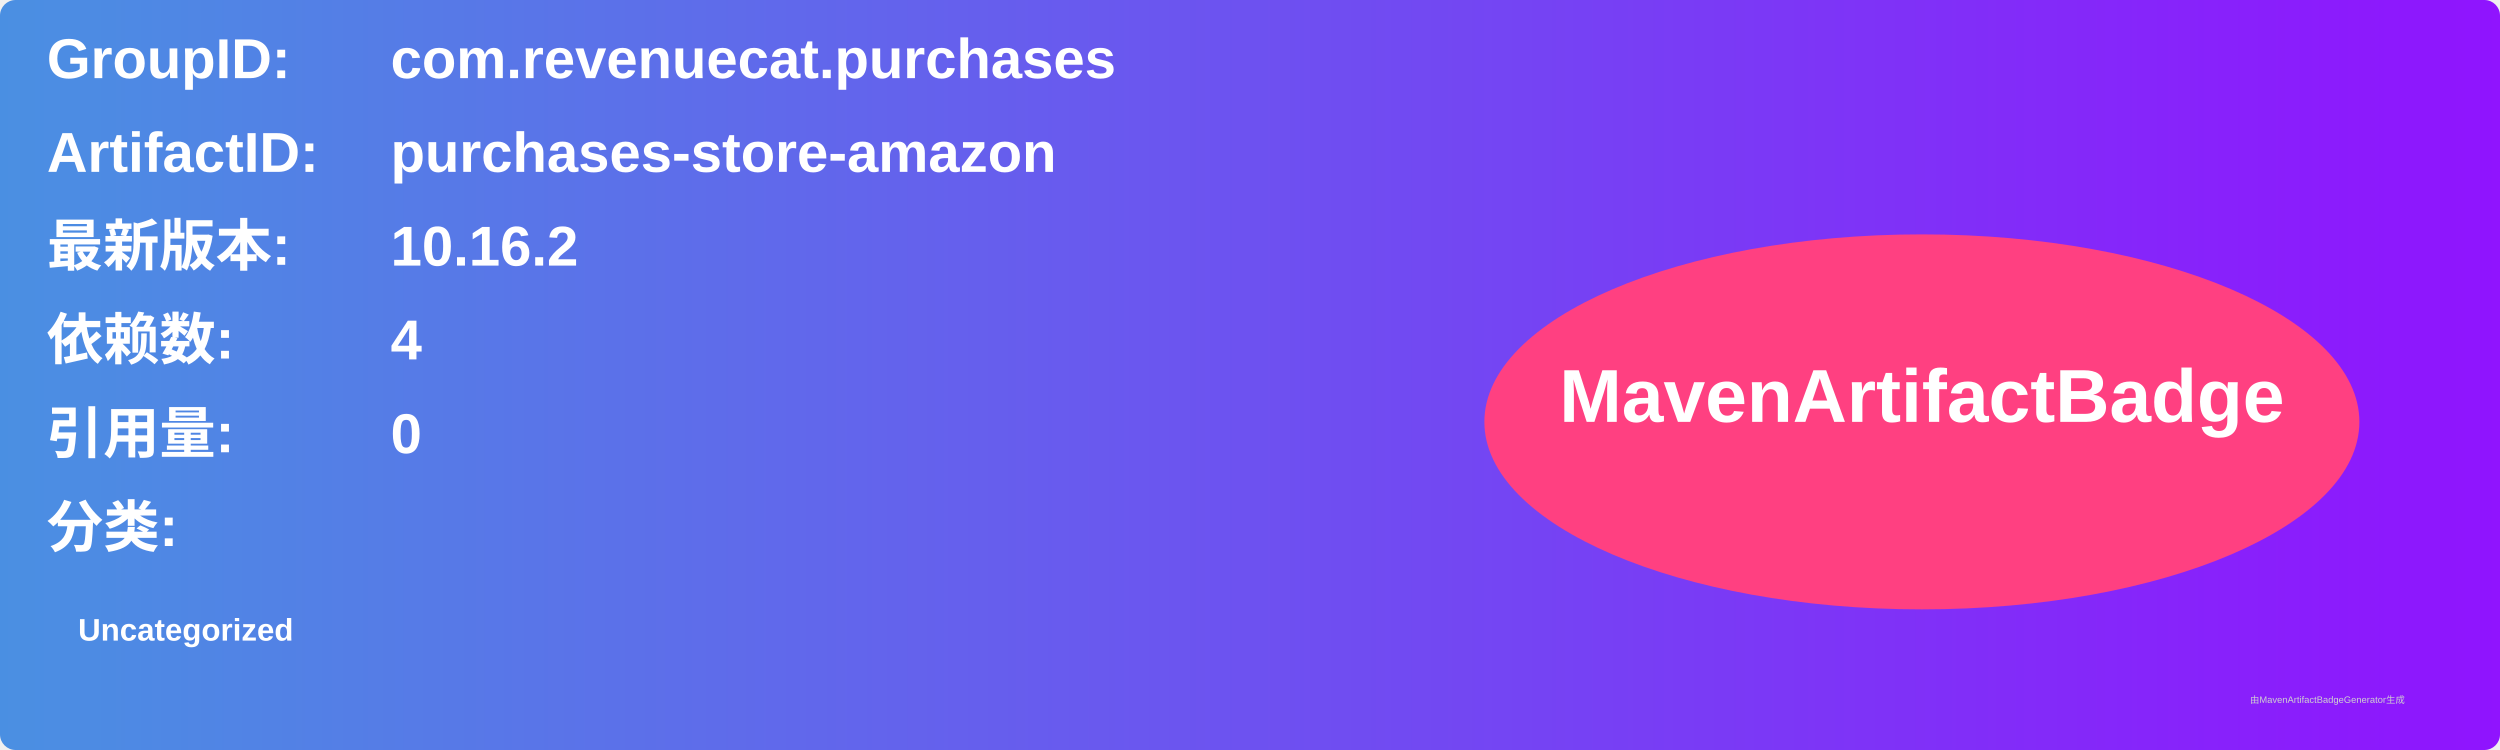
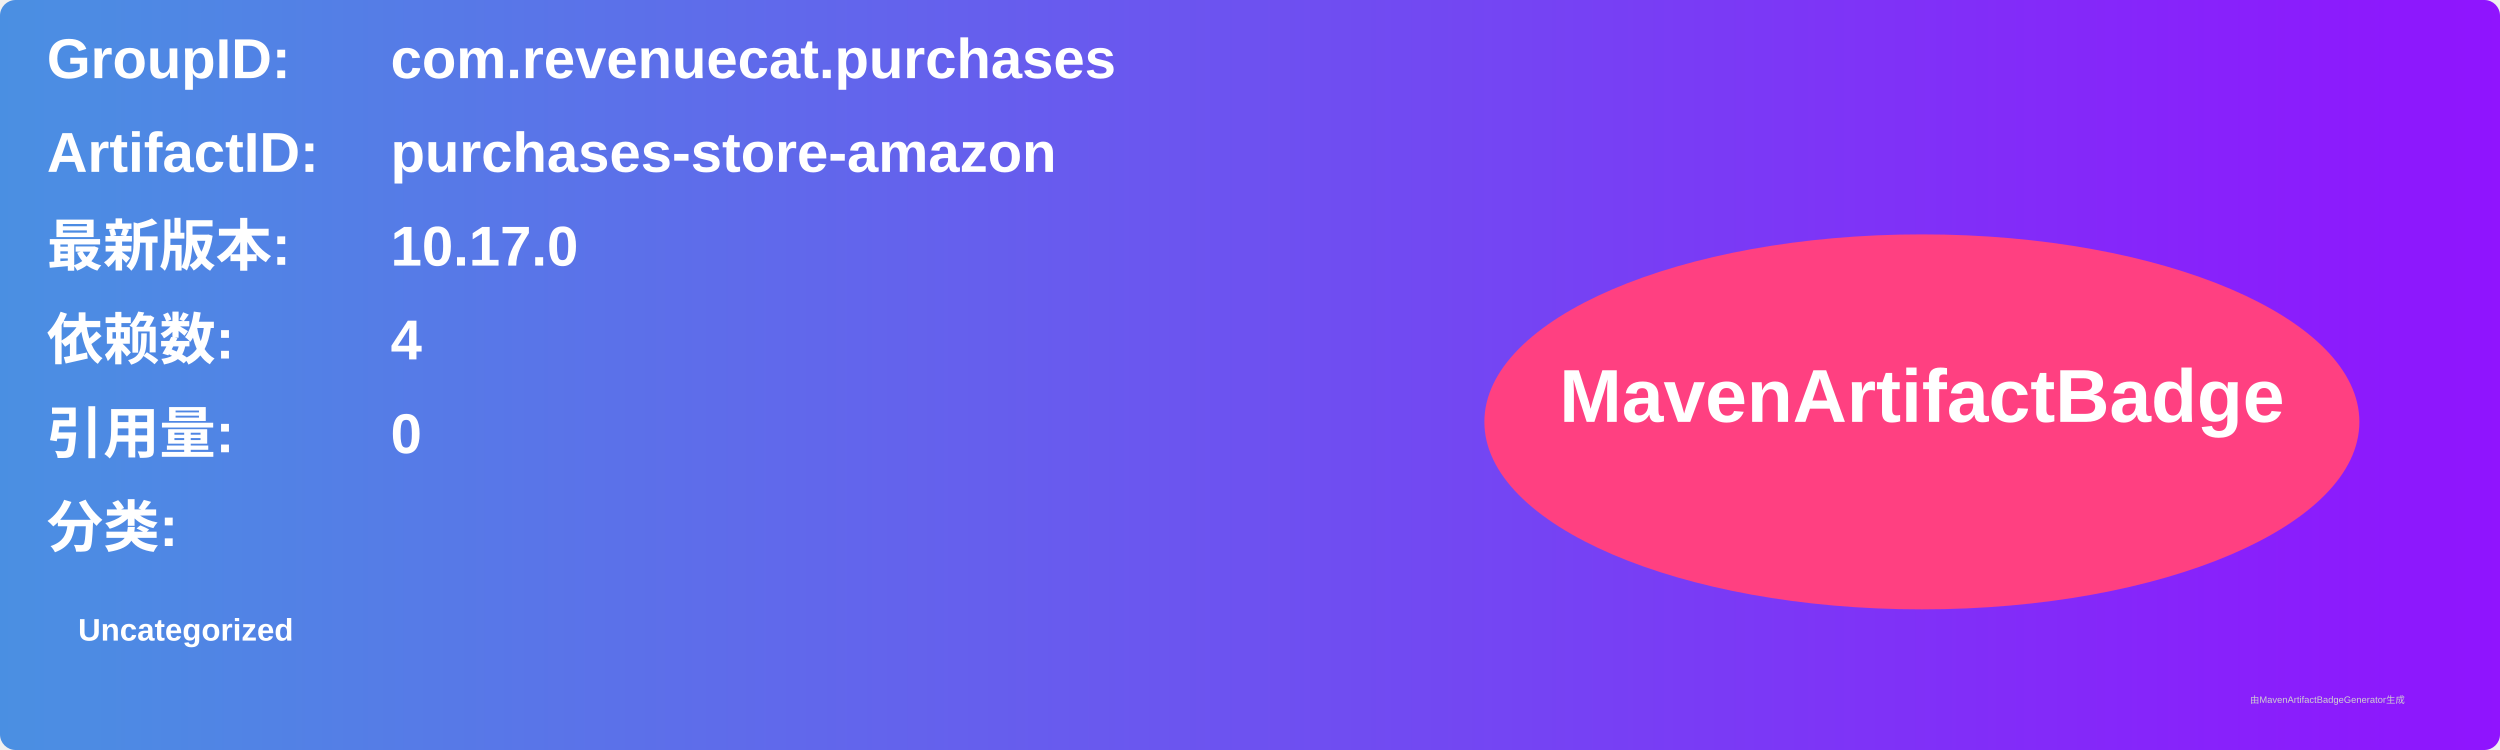
<svg xmlns="http://www.w3.org/2000/svg" width="800" height="240" viewBox="0 0 800 240">
  <linearGradient id="grad" x1="0%" y1="0%" x2="100%" y2="0%">
    <stop offset="0%" stop-color="#4a90e2" />
    <stop offset="100%" stop-color="#9013fe" />
  </linearGradient>
  <rect width="100%" height="100%" rx="5" ry="5" fill="url(#grad)" />
  <g transform="translate(15, 15)">
    <text x="0" y="10" font-family="Arial" font-size="18" fill="white" font-weight="bold" width="260">GroupID:</text>
    <text x="110" y="10" font-family="Arial" font-size="18" fill="white" font-weight="bold" width="460">com.revenuecat.purchases</text>
    <text x="0" y="40" font-family="Arial" font-size="18" fill="white" font-weight="bold" width="260">ArtifactID:</text>
    <text x="110" y="40" font-family="Arial" font-size="18" fill="white" font-weight="bold" width="460">purchases-store-amazon</text>
    <text x="0" y="70" font-family="Arial" font-size="18" fill="white" font-weight="bold">最新版本:</text>
    <text x="110" y="70" font-family="Arial" font-size="18" fill="white" font-weight="bold">
-       <tspan font-weight="bold">10.16.2</tspan>
+       <tspan font-weight="bold">10.17.0</tspan>
    </text>
    <text x="0" y="100" font-family="Arial" font-size="18" fill="white" font-weight="bold">依赖数: </text>
    <text x="110" y="100" font-family="Arial" font-size="18" fill="white">
      <tspan font-weight="bold">4</tspan>
    </text>
    <text x="0" y="130" font-family="Arial" font-size="18" fill="white" font-weight="bold">引用量: </text>
    <text x="110" y="130" font-family="Arial" font-size="18" fill="white">
      <tspan font-weight="bold">0</tspan>
    </text>
    <text x="0" y="160" font-family="Arial" font-size="18" fill="white" font-weight="bold">分类:</text>
    <text x="10" y="190" font-family="Arial" font-size="10" fill="white">
      <tspan font-weight="bold">Uncategorized</tspan>
    </text>
    <ellipse cx="600" cy="120" rx="140" ry="60" fill="#ff4081" />
    <text x="600" y="120" text-anchor="middle" font-family="Arial" font-size="24" fill="white" font-weight="bold">MavenArtifactBadge</text>
  </g>
  <text x="720" y="225" font-family="Arial" font-size="3" fill="#d0d0d0">由MavenArtifactBadgeGenerator生成</text>
</svg>
